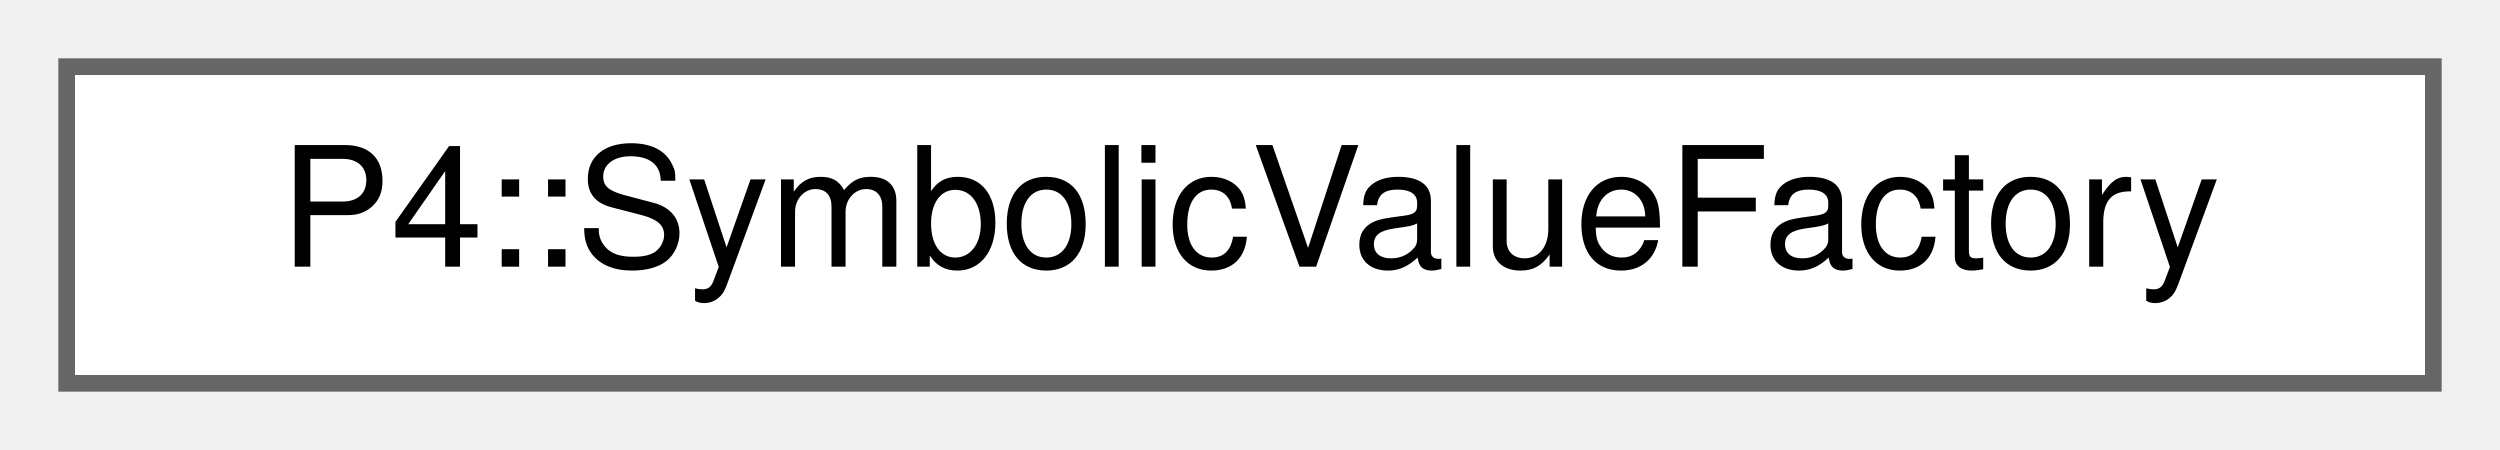
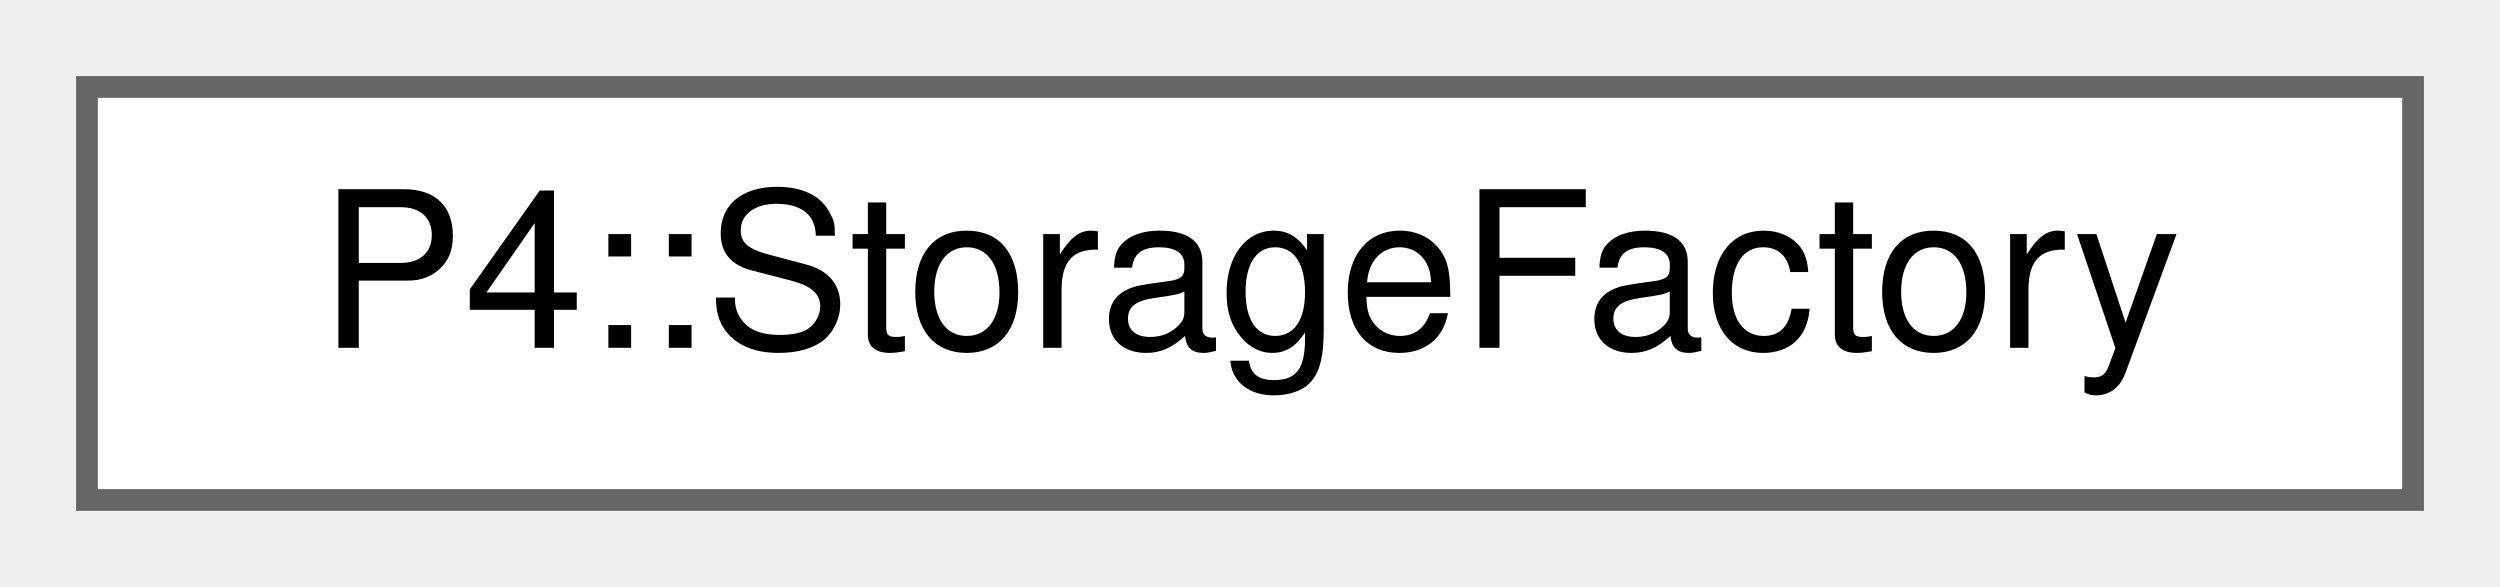
- <svg xmlns="http://www.w3.org/2000/svg" xmlns:xlink="http://www.w3.org/1999/xlink" width="150pt" height="27pt" viewBox="0.00 0.00 150.00 27.00">
+ <svg xmlns="http://www.w3.org/2000/svg" xmlns:xlink="http://www.w3.org/1999/xlink" width="115pt" height="27pt" viewBox="0.00 0.00 115.00 27.00">
  <g id="graph0" class="graph" transform="scale(1 1) rotate(0) translate(4 23)">
    <g id="Node000000" class="node">
      <g id="a_Node000000">
-         <a xlink:href="class_p4_1_1_symbolic_value_factory.html" target="_top" xlink:title=" ">
-           <polygon fill="white" stroke="#666666" points="142,-19 0,-19 0,0 142,0 142,-19" />
-           <text text-anchor="middle" x="71" y="-7" font-family="Helvetica,sans-Serif" font-size="10.00">P4::SymbolicValueFactory</text>
+         <a xlink:href="class_p4_1_1_storage_factory.html" target="_top" xlink:title=" ">
+           <polygon fill="white" stroke="#666666" points="107,-19 0,-19 0,0 107,0 107,-19" />
+           <text text-anchor="middle" x="53.5" y="-7" font-family="Helvetica,sans-Serif" font-size="10.00">P4::StorageFactory</text>
        </a>
      </g>
    </g>
  </g>
</svg>
